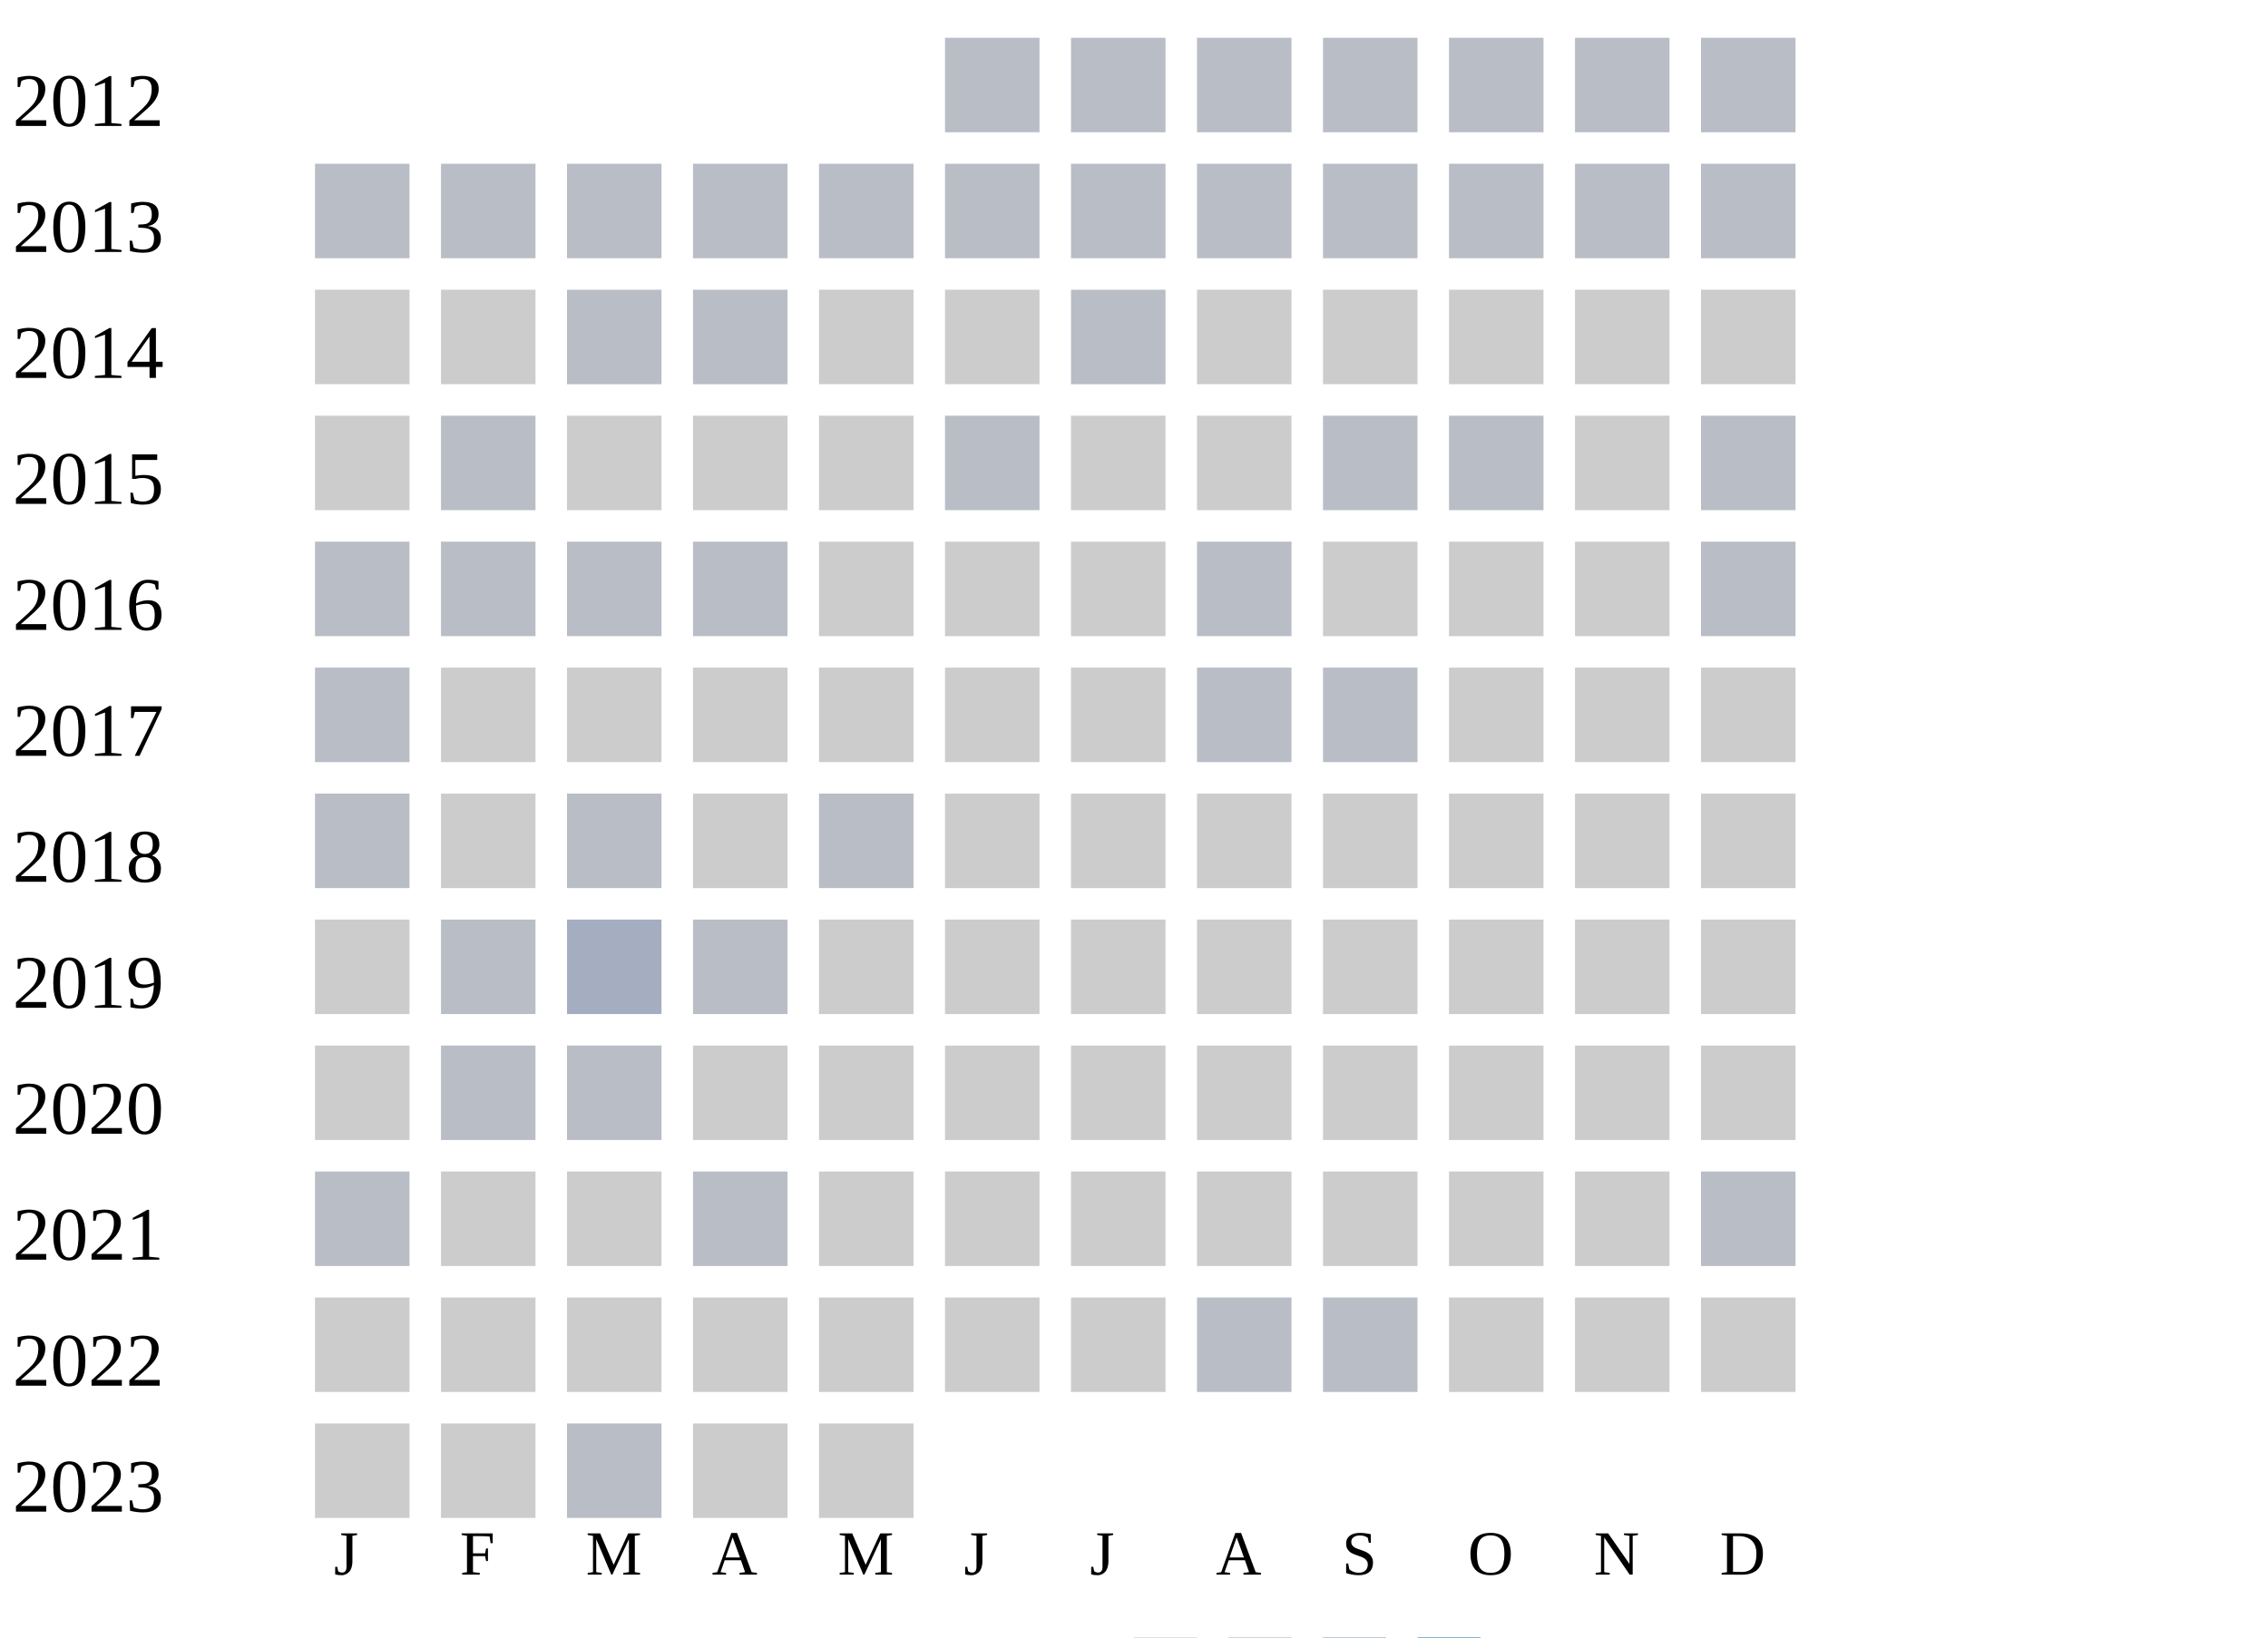
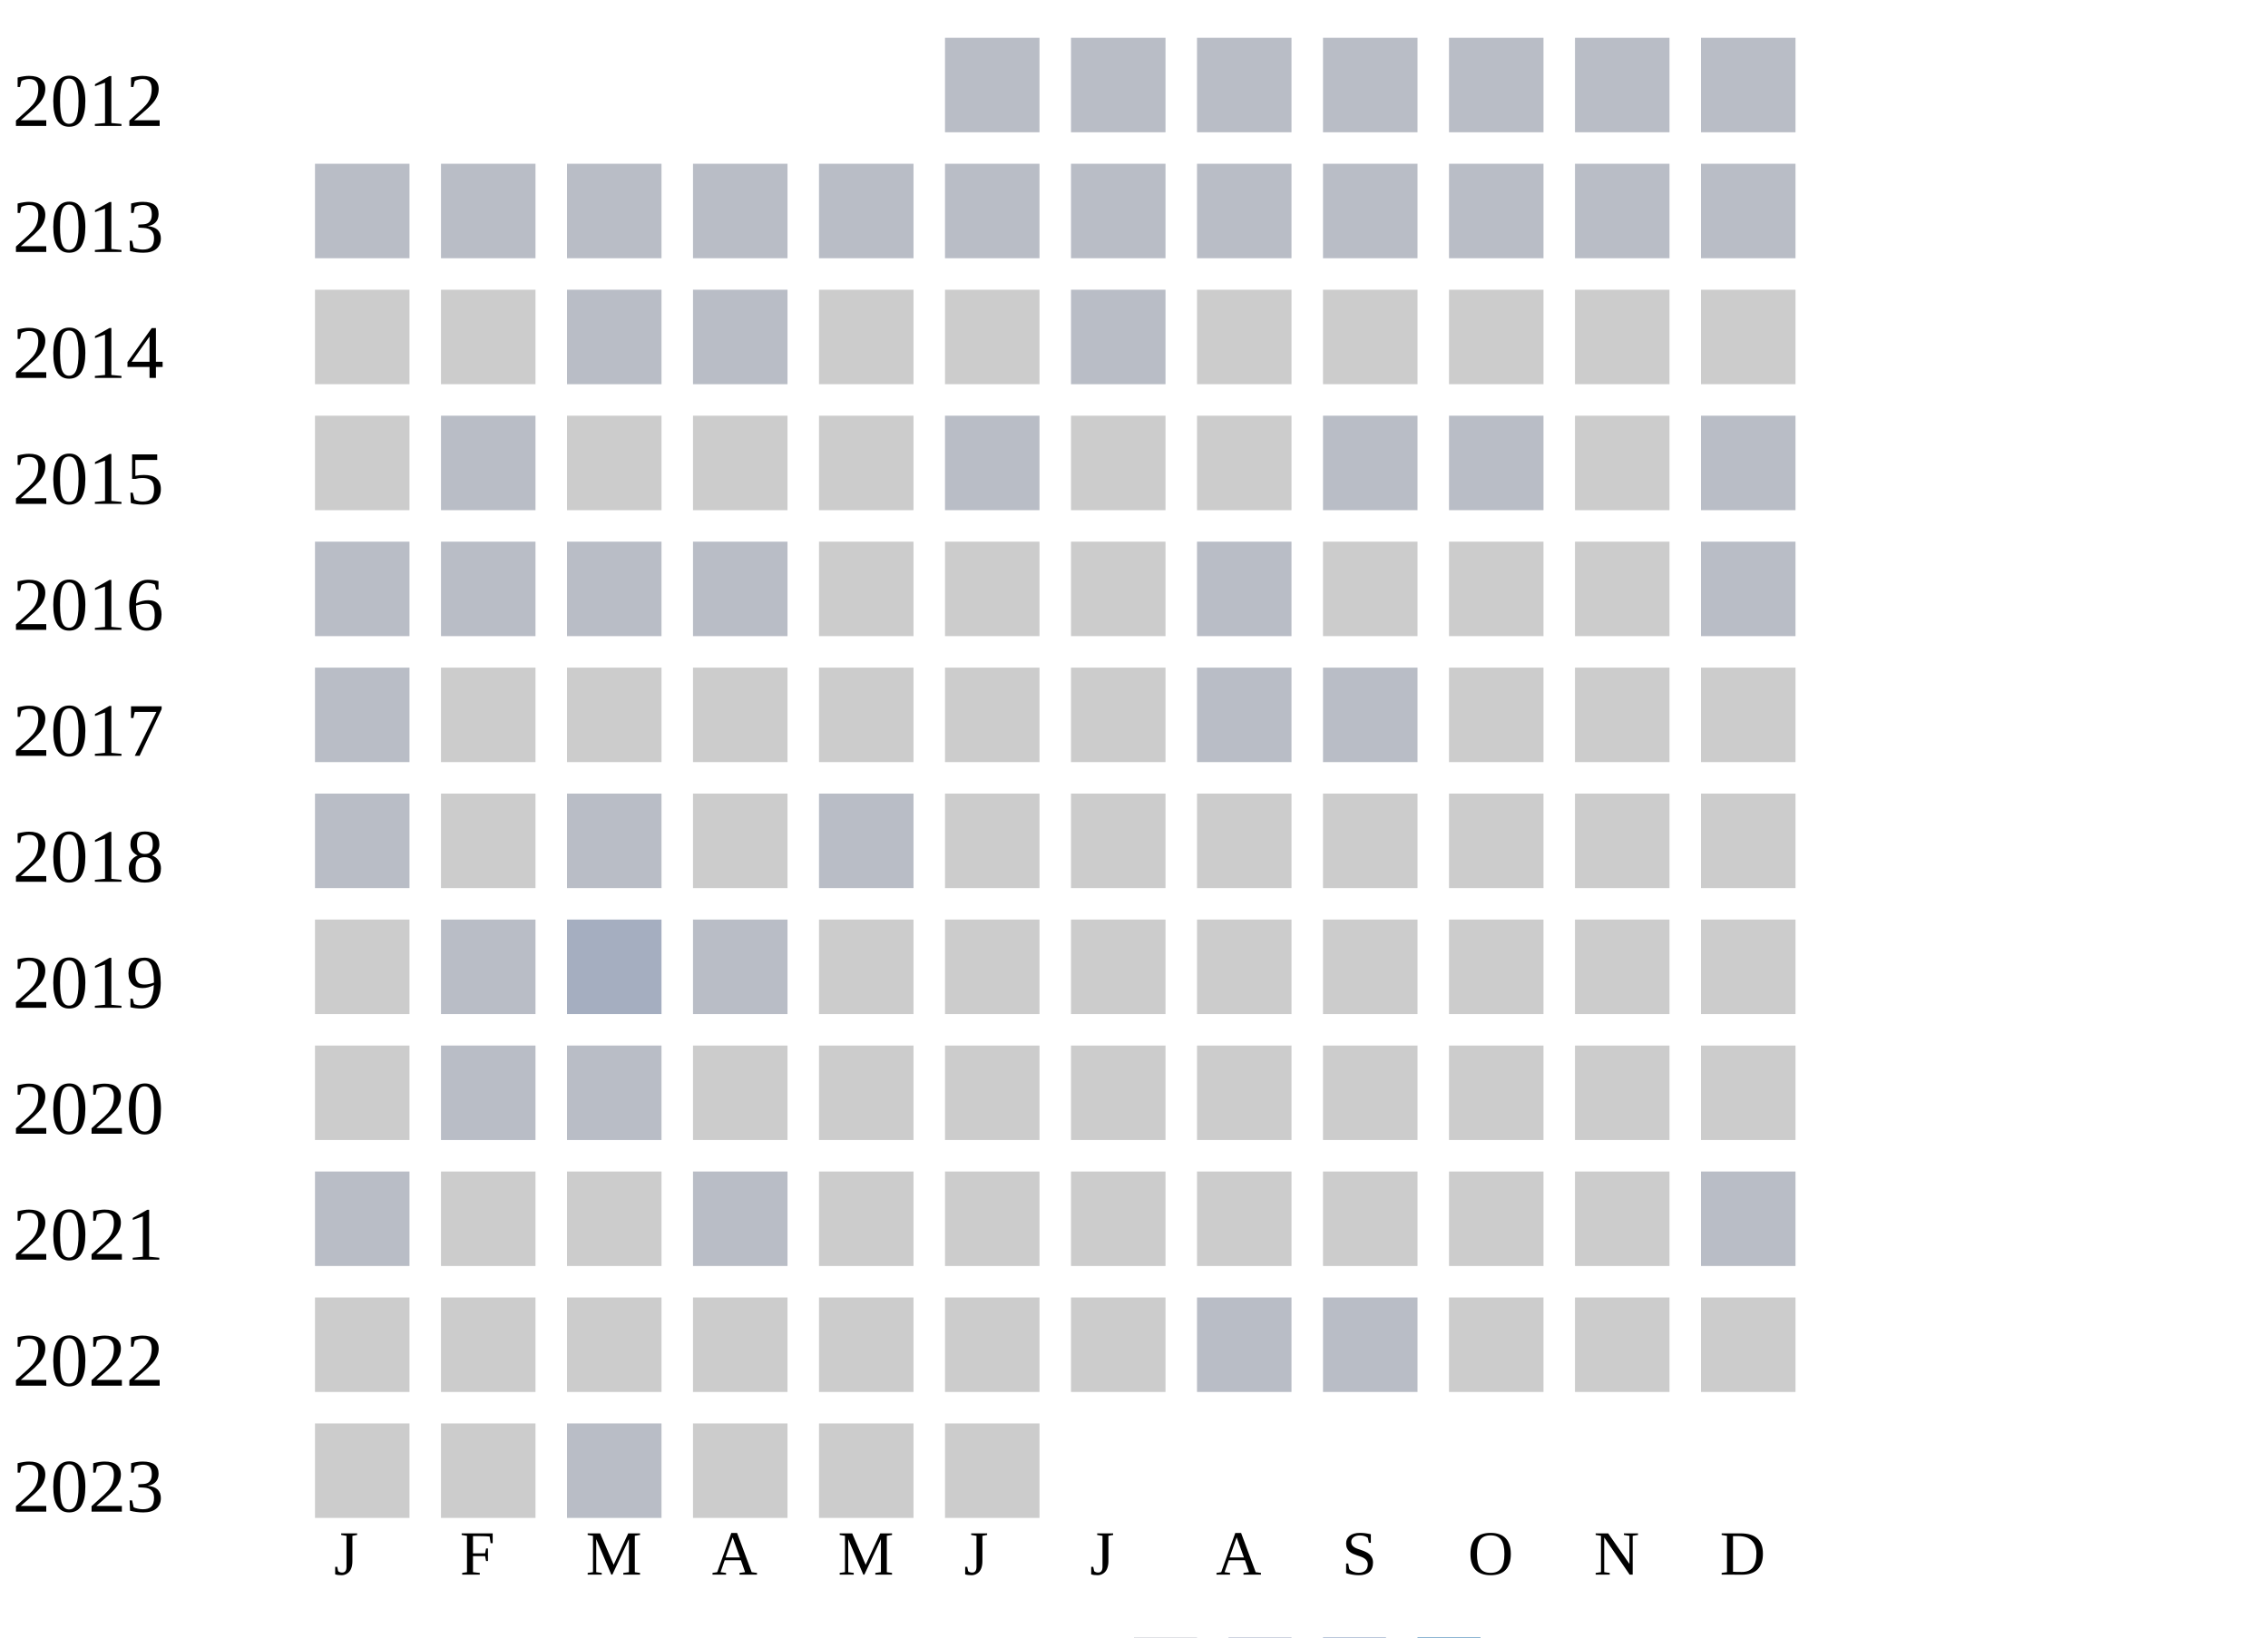
<svg xmlns="http://www.w3.org/2000/svg" width="360" height="260">
  <g transform="translate(0 0)">
    <text x="2" y="20">2012</text>
    <rect x="150" y="6" width="15" height="15" fill="#b9bdc6" />
    <rect x="170" y="6" width="15" height="15" fill="#b9bdc6" />
    <rect x="190" y="6" width="15" height="15" fill="#b9bdc6" />
    <rect x="210" y="6" width="15" height="15" fill="#b9bdc6" />
    <rect x="230" y="6" width="15" height="15" fill="#b9bdc6" />
    <rect x="250" y="6" width="15" height="15" fill="#b9bdc6" />
    <rect x="270" y="6" width="15" height="15" fill="#b9bdc6" />
  </g>
  <g transform="translate(0 20)">
    <text x="2" y="20">2013</text>
    <rect x="50" y="6" width="15" height="15" fill="#b9bdc6" />
    <rect x="70" y="6" width="15" height="15" fill="#b9bdc6" />
    <rect x="90" y="6" width="15" height="15" fill="#b9bdc6" />
    <rect x="110" y="6" width="15" height="15" fill="#b9bdc6" />
    <rect x="130" y="6" width="15" height="15" fill="#b9bdc6" />
    <rect x="150" y="6" width="15" height="15" fill="#b9bdc6" />
    <rect x="170" y="6" width="15" height="15" fill="#b9bdc6" />
    <rect x="190" y="6" width="15" height="15" fill="#b9bdc6" />
    <rect x="210" y="6" width="15" height="15" fill="#b9bdc6" />
    <rect x="230" y="6" width="15" height="15" fill="#b9bdc6" />
    <rect x="250" y="6" width="15" height="15" fill="#b9bdc6" />
    <rect x="270" y="6" width="15" height="15" fill="#b9bdc6" />
  </g>
  <g transform="translate(0 40)">
    <text x="2" y="20">2014</text>
    <rect x="50" y="6" width="15" height="15" fill="#cccccc" />
    <rect x="70" y="6" width="15" height="15" fill="#cccccc" />
    <rect x="90" y="6" width="15" height="15" fill="#b9bdc6" />
    <rect x="110" y="6" width="15" height="15" fill="#b9bdc6" />
    <rect x="130" y="6" width="15" height="15" fill="#cccccc" />
    <rect x="150" y="6" width="15" height="15" fill="#cccccc" />
    <rect x="170" y="6" width="15" height="15" fill="#b9bdc6" />
    <rect x="190" y="6" width="15" height="15" fill="#cccccc" />
    <rect x="210" y="6" width="15" height="15" fill="#cccccc" />
    <rect x="230" y="6" width="15" height="15" fill="#cccccc" />
    <rect x="250" y="6" width="15" height="15" fill="#cccccc" />
    <rect x="270" y="6" width="15" height="15" fill="#cccccc" />
  </g>
  <g transform="translate(0 60)">
    <text x="2" y="20">2015</text>
    <rect x="50" y="6" width="15" height="15" fill="#cccccc" />
    <rect x="70" y="6" width="15" height="15" fill="#b9bdc6" />
    <rect x="90" y="6" width="15" height="15" fill="#cccccc" />
    <rect x="110" y="6" width="15" height="15" fill="#cccccc" />
    <rect x="130" y="6" width="15" height="15" fill="#cccccc" />
    <rect x="150" y="6" width="15" height="15" fill="#b9bdc6" />
    <rect x="170" y="6" width="15" height="15" fill="#cccccc" />
    <rect x="190" y="6" width="15" height="15" fill="#cccccc" />
    <rect x="210" y="6" width="15" height="15" fill="#b9bdc6" />
    <rect x="230" y="6" width="15" height="15" fill="#b9bdc6" />
    <rect x="250" y="6" width="15" height="15" fill="#cccccc" />
    <rect x="270" y="6" width="15" height="15" fill="#b9bdc6" />
  </g>
  <g transform="translate(0 80)">
    <text x="2" y="20">2016</text>
    <rect x="50" y="6" width="15" height="15" fill="#b9bdc6" />
    <rect x="70" y="6" width="15" height="15" fill="#b9bdc6" />
    <rect x="90" y="6" width="15" height="15" fill="#b9bdc6" />
    <rect x="110" y="6" width="15" height="15" fill="#b9bdc6" />
    <rect x="130" y="6" width="15" height="15" fill="#cccccc" />
    <rect x="150" y="6" width="15" height="15" fill="#cccccc" />
    <rect x="170" y="6" width="15" height="15" fill="#cccccc" />
    <rect x="190" y="6" width="15" height="15" fill="#b9bdc6" />
    <rect x="210" y="6" width="15" height="15" fill="#cccccc" />
    <rect x="230" y="6" width="15" height="15" fill="#cccccc" />
    <rect x="250" y="6" width="15" height="15" fill="#cccccc" />
    <rect x="270" y="6" width="15" height="15" fill="#b9bdc6" />
  </g>
  <g transform="translate(0 100)">
    <text x="2" y="20">2017</text>
    <rect x="50" y="6" width="15" height="15" fill="#b9bdc6" />
    <rect x="70" y="6" width="15" height="15" fill="#cccccc" />
    <rect x="90" y="6" width="15" height="15" fill="#cccccc" />
    <rect x="110" y="6" width="15" height="15" fill="#cccccc" />
    <rect x="130" y="6" width="15" height="15" fill="#cccccc" />
    <rect x="150" y="6" width="15" height="15" fill="#cccccc" />
    <rect x="170" y="6" width="15" height="15" fill="#cccccc" />
    <rect x="190" y="6" width="15" height="15" fill="#b9bdc6" />
    <rect x="210" y="6" width="15" height="15" fill="#b9bdc6" />
    <rect x="230" y="6" width="15" height="15" fill="#cccccc" />
    <rect x="250" y="6" width="15" height="15" fill="#cccccc" />
    <rect x="270" y="6" width="15" height="15" fill="#cccccc" />
  </g>
  <g transform="translate(0 120)">
    <text x="2" y="20">2018</text>
    <rect x="50" y="6" width="15" height="15" fill="#b9bdc6" />
    <rect x="70" y="6" width="15" height="15" fill="#cccccc" />
    <rect x="90" y="6" width="15" height="15" fill="#b9bdc6" />
    <rect x="110" y="6" width="15" height="15" fill="#cccccc" />
    <rect x="130" y="6" width="15" height="15" fill="#b9bdc6" />
    <rect x="150" y="6" width="15" height="15" fill="#cccccc" />
    <rect x="170" y="6" width="15" height="15" fill="#cccccc" />
    <rect x="190" y="6" width="15" height="15" fill="#cccccc" />
    <rect x="210" y="6" width="15" height="15" fill="#cccccc" />
    <rect x="230" y="6" width="15" height="15" fill="#cccccc" />
    <rect x="250" y="6" width="15" height="15" fill="#cccccc" />
    <rect x="270" y="6" width="15" height="15" fill="#cccccc" />
  </g>
  <g transform="translate(0 140)">
    <text x="2" y="20">2019</text>
    <rect x="50" y="6" width="15" height="15" fill="#cccccc" />
    <rect x="70" y="6" width="15" height="15" fill="#b9bdc6" />
    <rect x="90" y="6" width="15" height="15" fill="#a5aec0" />
    <rect x="110" y="6" width="15" height="15" fill="#b9bdc6" />
    <rect x="130" y="6" width="15" height="15" fill="#cccccc" />
    <rect x="150" y="6" width="15" height="15" fill="#cccccc" />
    <rect x="170" y="6" width="15" height="15" fill="#cccccc" />
    <rect x="190" y="6" width="15" height="15" fill="#cccccc" />
    <rect x="210" y="6" width="15" height="15" fill="#cccccc" />
    <rect x="230" y="6" width="15" height="15" fill="#cccccc" />
    <rect x="250" y="6" width="15" height="15" fill="#cccccc" />
    <rect x="270" y="6" width="15" height="15" fill="#cccccc" />
  </g>
  <g transform="translate(0 160)">
    <text x="2" y="20">2020</text>
    <rect x="50" y="6" width="15" height="15" fill="#cccccc" />
    <rect x="70" y="6" width="15" height="15" fill="#b9bdc6" />
    <rect x="90" y="6" width="15" height="15" fill="#b9bdc6" />
    <rect x="110" y="6" width="15" height="15" fill="#cccccc" />
    <rect x="130" y="6" width="15" height="15" fill="#cccccc" />
    <rect x="150" y="6" width="15" height="15" fill="#cccccc" />
    <rect x="170" y="6" width="15" height="15" fill="#cccccc" />
    <rect x="190" y="6" width="15" height="15" fill="#cccccc" />
    <rect x="210" y="6" width="15" height="15" fill="#cccccc" />
    <rect x="230" y="6" width="15" height="15" fill="#cccccc" />
    <rect x="250" y="6" width="15" height="15" fill="#cccccc" />
    <rect x="270" y="6" width="15" height="15" fill="#cccccc" />
  </g>
  <g transform="translate(0 180)">
    <text x="2" y="20">2021</text>
    <rect x="50" y="6" width="15" height="15" fill="#b9bdc6" />
    <rect x="70" y="6" width="15" height="15" fill="#cccccc" />
    <rect x="90" y="6" width="15" height="15" fill="#cccccc" />
    <rect x="110" y="6" width="15" height="15" fill="#b9bdc6" />
    <rect x="130" y="6" width="15" height="15" fill="#cccccc" />
    <rect x="150" y="6" width="15" height="15" fill="#cccccc" />
    <rect x="170" y="6" width="15" height="15" fill="#cccccc" />
    <rect x="190" y="6" width="15" height="15" fill="#cccccc" />
    <rect x="210" y="6" width="15" height="15" fill="#cccccc" />
    <rect x="230" y="6" width="15" height="15" fill="#cccccc" />
    <rect x="250" y="6" width="15" height="15" fill="#cccccc" />
    <rect x="270" y="6" width="15" height="15" fill="#b9bdc6" />
  </g>
  <g transform="translate(0 200)">
    <text x="2" y="20">2022</text>
    <rect x="50" y="6" width="15" height="15" fill="#cccccc" />
    <rect x="70" y="6" width="15" height="15" fill="#cccccc" />
    <rect x="90" y="6" width="15" height="15" fill="#cccccc" />
    <rect x="110" y="6" width="15" height="15" fill="#cccccc" />
    <rect x="130" y="6" width="15" height="15" fill="#cccccc" />
    <rect x="150" y="6" width="15" height="15" fill="#cccccc" />
    <rect x="170" y="6" width="15" height="15" fill="#cccccc" />
    <rect x="190" y="6" width="15" height="15" fill="#b9bdc6" />
    <rect x="210" y="6" width="15" height="15" fill="#b9bdc6" />
    <rect x="230" y="6" width="15" height="15" fill="#cccccc" />
    <rect x="250" y="6" width="15" height="15" fill="#cccccc" />
    <rect x="270" y="6" width="15" height="15" fill="#cccccc" />
  </g>
  <g transform="translate(0 220)">
    <text x="2" y="20">2023</text>
    <rect x="50" y="6" width="15" height="15" fill="#cccccc" />
    <rect x="70" y="6" width="15" height="15" fill="#cccccc" />
    <rect x="90" y="6" width="15" height="15" fill="#b9bdc6" />
    <rect x="110" y="6" width="15" height="15" fill="#cccccc" />
    <rect x="130" y="6" width="15" height="15" fill="#cccccc" />
+     <rect x="150" y="6" width="15" height="15" fill="#cccccc" />
  </g>
  <text style="font-size: 10px; text-align: center" x="53" y="250">J</text>
  <text style="font-size: 10px; text-align: center" x="73" y="250">F</text>
  <text style="font-size: 10px; text-align: center" x="93" y="250">M</text>
  <text style="font-size: 10px; text-align: center" x="113" y="250">A</text>
  <text style="font-size: 10px; text-align: center" x="133" y="250">M</text>
  <text style="font-size: 10px; text-align: center" x="153" y="250">J</text>
  <text style="font-size: 10px; text-align: center" x="173" y="250">J</text>
  <text style="font-size: 10px; text-align: center" x="193" y="250">A</text>
  <text style="font-size: 10px; text-align: center" x="213" y="250">S</text>
  <text style="font-size: 10px; text-align: center" x="233" y="250">O</text>
  <text style="font-size: 10px; text-align: center" x="253" y="250">N</text>
  <text style="font-size: 10px; text-align: center" x="273" y="250">D</text>
  <text style="font-size: 10px;" x="155" y="269">Less</text>
  <rect fill="#b9bdc6" width="10" height="10" x="180" y="260" />
  <rect fill="#919fba" width="10" height="10" x="195" y="260" />
  <rect fill="#6882ae" width="10" height="10" x="210" y="260" />
  <rect fill="#005a9c" width="10" height="10" x="225" y="260" />
  <text x="240" y="269" style="font-size: 10px;">More</text>
</svg>
